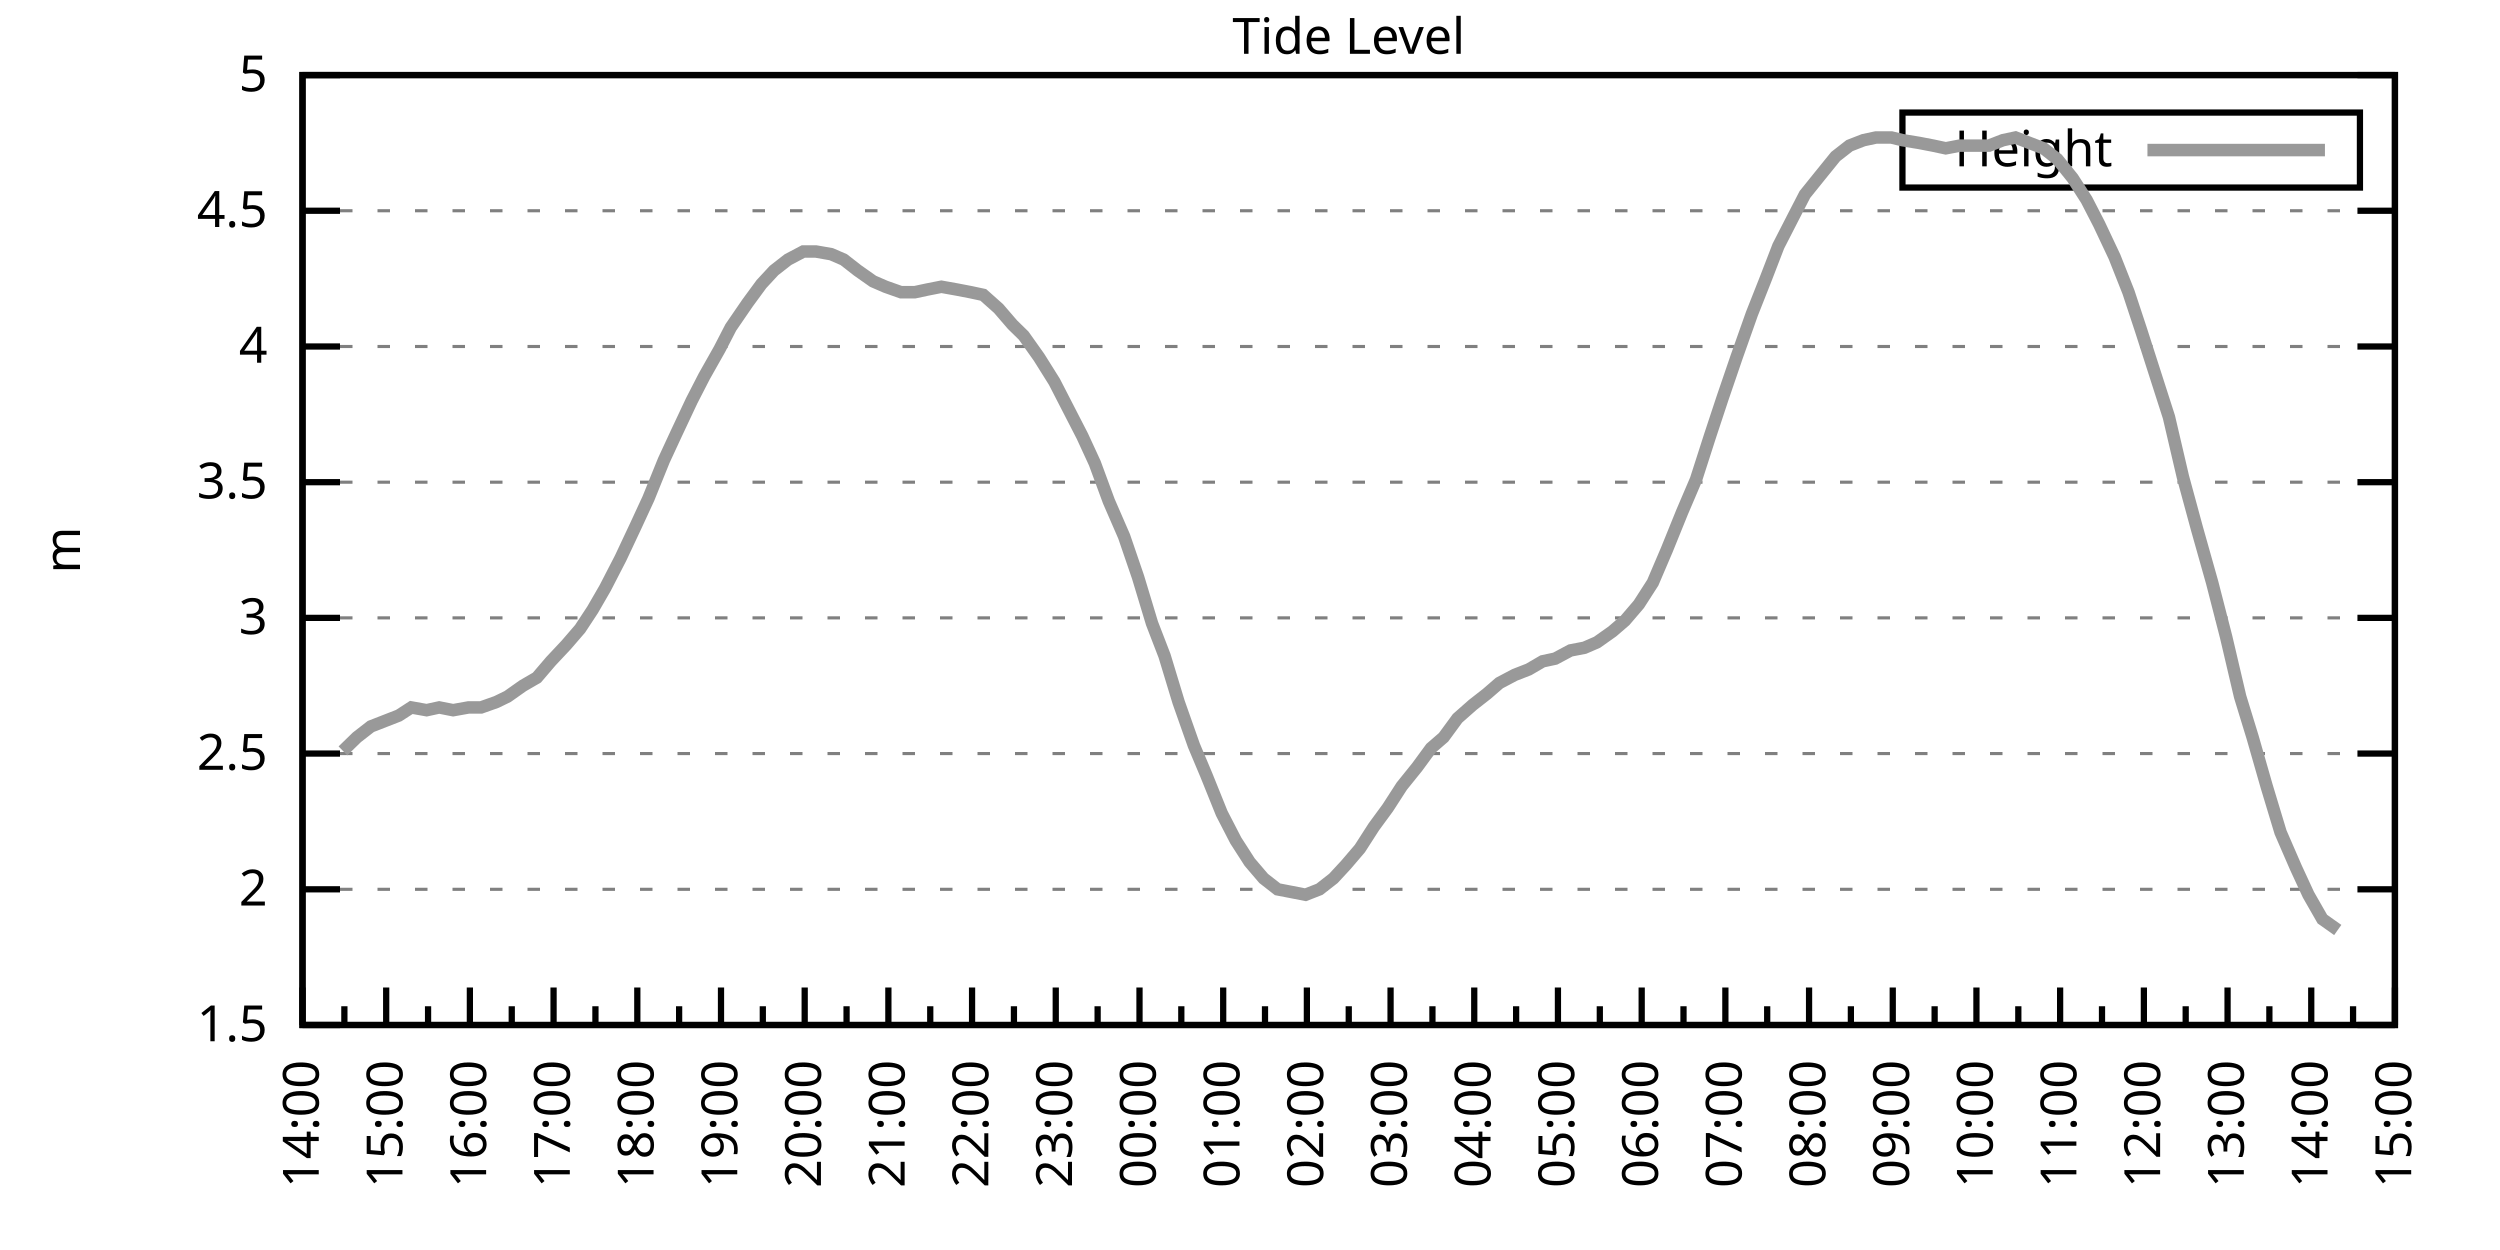
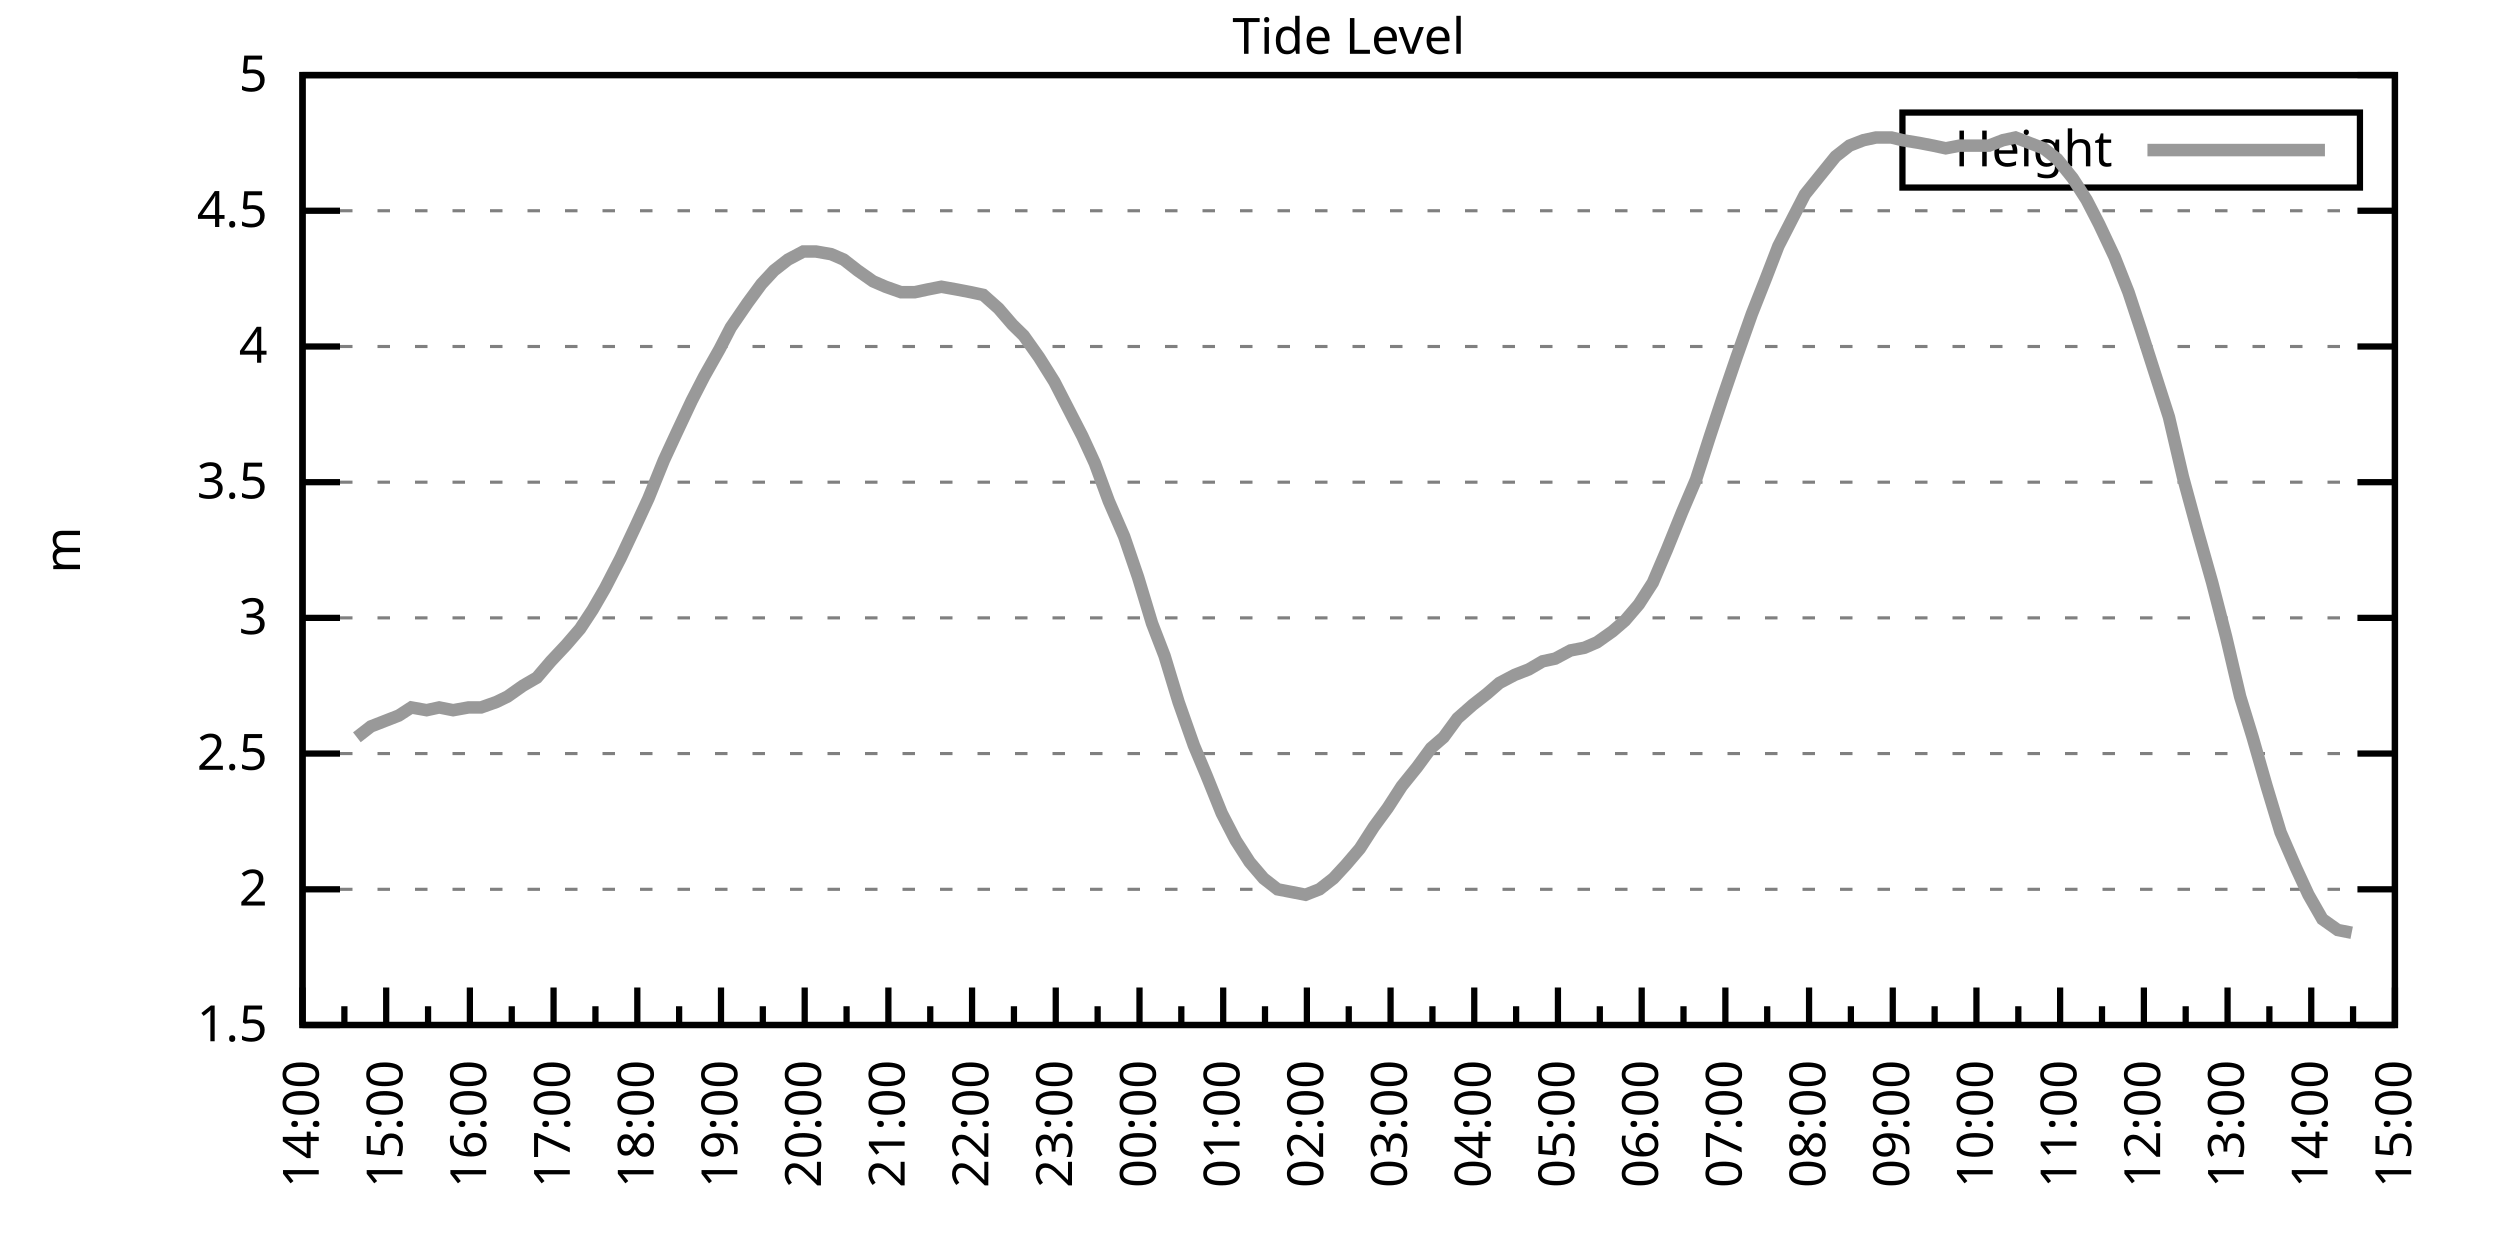
<svg xmlns="http://www.w3.org/2000/svg" xmlns:xlink="http://www.w3.org/1999/xlink" width="400" height="200" viewBox="0 0 400 200">
  <g id="gnuplot_canvas">
    <rect x="0" y="0" width="400" height="200" fill="none" />
    <defs>
      <circle id="gpDot" r="0.5" stroke-width="0.5" stroke="currentColor" />
      <path id="gpPt0" stroke-width="0.333" stroke="currentColor" d="M-1,0 h2 M0,-1 v2" />
      <path id="gpPt1" stroke-width="0.333" stroke="currentColor" d="M-1,-1 L1,1 M1,-1 L-1,1" />
      <path id="gpPt2" stroke-width="0.333" stroke="currentColor" d="M-1,0 L1,0 M0,-1 L0,1 M-1,-1 L1,1 M-1,1 L1,-1" />
      <rect id="gpPt3" stroke-width="0.333" stroke="currentColor" x="-1" y="-1" width="2" height="2" />
      <rect id="gpPt4" stroke-width="0.333" stroke="currentColor" fill="currentColor" x="-1" y="-1" width="2" height="2" />
      <circle id="gpPt5" stroke-width="0.333" stroke="currentColor" cx="0" cy="0" r="1" />
      <use xlink:href="#gpPt5" id="gpPt6" fill="currentColor" stroke="none" />
      <path id="gpPt7" stroke-width="0.333" stroke="currentColor" d="M0,-1.33 L-1.33,0.67 L1.33,0.67 z" />
      <use xlink:href="#gpPt7" id="gpPt8" fill="currentColor" stroke="none" />
      <use xlink:href="#gpPt7" id="gpPt9" stroke="currentColor" transform="rotate(180)" />
      <use xlink:href="#gpPt9" id="gpPt10" fill="currentColor" stroke="none" />
      <use xlink:href="#gpPt3" id="gpPt11" stroke="currentColor" transform="rotate(45)" />
      <use xlink:href="#gpPt11" id="gpPt12" fill="currentColor" stroke="none" />
      <path id="gpPt13" stroke-width="0.333" stroke="currentColor" d="M0,1.330 L1.265,0.411 L0.782,-1.067 L-0.782,-1.076 L-1.265,0.411 z" />
      <use xlink:href="#gpPt13" id="gpPt14" fill="currentColor" stroke="none" />
      <filter id="textbox" filterUnits="objectBoundingBox" x="0" y="0" height="1" width="1">
        <feFlood flood-color="white" flood-opacity="1" result="bgnd" />
        <feComposite in="SourceGraphic" in2="bgnd" operator="atop" />
      </filter>
      <filter id="greybox" filterUnits="objectBoundingBox" x="0" y="0" height="1" width="1">
        <feFlood flood-color="lightgrey" flood-opacity="1" result="grey" />
        <feComposite in="SourceGraphic" in2="grey" operator="atop" />
      </filter>
    </defs>
    <g fill="none" color="white" stroke="currentColor" stroke-width="1.00" stroke-linecap="butt" stroke-linejoin="miter">
</g>
    <g fill="none" color="black" stroke="currentColor" stroke-width="1.00" stroke-linecap="butt" stroke-linejoin="miter">
      <g stroke="none" shape-rendering="crispEdges">
        <polygon fill="rgb(255, 255, 255)" points="48.40,164.00 383.18,164.00 383.18,12.02 48.40,12.02 " />
      </g>
    </g>
    <g fill="none" color="black" stroke="currentColor" stroke-width="1.00" stroke-linecap="butt" stroke-linejoin="miter">
</g>
    <g fill="none" color="black" stroke="black" stroke-width="0.50" stroke-linecap="butt" stroke-linejoin="miter">
</g>
    <g fill="none" color="gray" stroke="currentColor" stroke-width="0.50" stroke-linecap="butt" stroke-linejoin="miter">
      <path stroke="gray" stroke-dasharray="2,4" class="gridline" d="M48.40,164.00 L383.19,164.00  " />
    </g>
    <g fill="none" color="gray" stroke="gray" stroke-width="1.00" stroke-linecap="butt" stroke-linejoin="miter">
</g>
    <g fill="none" color="black" stroke="currentColor" stroke-width="1.00" stroke-linecap="butt" stroke-linejoin="miter">
      <path stroke="black" d="M48.40,164.00 L54.40,164.00 M383.19,164.00 L377.19,164.00  " />
      <g transform="translate(42.80,166.60)" stroke="none" fill="black" font-family="Sans" font-size="8.00" text-anchor="end">
        <text>
          <tspan font-family="Sans"> 1.5</tspan>
        </text>
      </g>
    </g>
    <g fill="none" color="black" stroke="currentColor" stroke-width="1.00" stroke-linecap="butt" stroke-linejoin="miter">
</g>
    <g fill="none" color="black" stroke="black" stroke-width="0.50" stroke-linecap="butt" stroke-linejoin="miter">
</g>
    <g fill="none" color="gray" stroke="currentColor" stroke-width="0.50" stroke-linecap="butt" stroke-linejoin="miter">
      <path stroke="gray" stroke-dasharray="2,4" class="gridline" d="M48.40,142.29 L383.19,142.29  " />
    </g>
    <g fill="none" color="gray" stroke="gray" stroke-width="1.00" stroke-linecap="butt" stroke-linejoin="miter">
</g>
    <g fill="none" color="black" stroke="currentColor" stroke-width="1.00" stroke-linecap="butt" stroke-linejoin="miter">
      <path stroke="black" d="M48.40,142.29 L54.40,142.29 M383.19,142.29 L377.19,142.29  " />
      <g transform="translate(42.80,144.89)" stroke="none" fill="black" font-family="Sans" font-size="8.00" text-anchor="end">
        <text>
          <tspan font-family="Sans"> 2</tspan>
        </text>
      </g>
    </g>
    <g fill="none" color="black" stroke="currentColor" stroke-width="1.00" stroke-linecap="butt" stroke-linejoin="miter">
</g>
    <g fill="none" color="black" stroke="black" stroke-width="0.50" stroke-linecap="butt" stroke-linejoin="miter">
</g>
    <g fill="none" color="gray" stroke="currentColor" stroke-width="0.50" stroke-linecap="butt" stroke-linejoin="miter">
      <path stroke="gray" stroke-dasharray="2,4" class="gridline" d="M48.40,120.57 L383.19,120.57  " />
    </g>
    <g fill="none" color="gray" stroke="gray" stroke-width="1.00" stroke-linecap="butt" stroke-linejoin="miter">
</g>
    <g fill="none" color="black" stroke="currentColor" stroke-width="1.00" stroke-linecap="butt" stroke-linejoin="miter">
      <path stroke="black" d="M48.40,120.57 L54.40,120.57 M383.19,120.57 L377.19,120.57  " />
      <g transform="translate(42.80,123.17)" stroke="none" fill="black" font-family="Sans" font-size="8.00" text-anchor="end">
        <text>
          <tspan font-family="Sans"> 2.5</tspan>
        </text>
      </g>
    </g>
    <g fill="none" color="black" stroke="currentColor" stroke-width="1.00" stroke-linecap="butt" stroke-linejoin="miter">
</g>
    <g fill="none" color="black" stroke="black" stroke-width="0.50" stroke-linecap="butt" stroke-linejoin="miter">
</g>
    <g fill="none" color="gray" stroke="currentColor" stroke-width="0.50" stroke-linecap="butt" stroke-linejoin="miter">
      <path stroke="gray" stroke-dasharray="2,4" class="gridline" d="M48.40,98.86 L383.19,98.86  " />
    </g>
    <g fill="none" color="gray" stroke="gray" stroke-width="1.00" stroke-linecap="butt" stroke-linejoin="miter">
</g>
    <g fill="none" color="black" stroke="currentColor" stroke-width="1.00" stroke-linecap="butt" stroke-linejoin="miter">
      <path stroke="black" d="M48.40,98.86 L54.40,98.86 M383.19,98.86 L377.19,98.86  " />
      <g transform="translate(42.80,101.46)" stroke="none" fill="black" font-family="Sans" font-size="8.00" text-anchor="end">
        <text>
          <tspan font-family="Sans"> 3</tspan>
        </text>
      </g>
    </g>
    <g fill="none" color="black" stroke="currentColor" stroke-width="1.00" stroke-linecap="butt" stroke-linejoin="miter">
</g>
    <g fill="none" color="black" stroke="black" stroke-width="0.50" stroke-linecap="butt" stroke-linejoin="miter">
</g>
    <g fill="none" color="gray" stroke="currentColor" stroke-width="0.50" stroke-linecap="butt" stroke-linejoin="miter">
      <path stroke="gray" stroke-dasharray="2,4" class="gridline" d="M48.40,77.15 L383.19,77.15  " />
    </g>
    <g fill="none" color="gray" stroke="gray" stroke-width="1.00" stroke-linecap="butt" stroke-linejoin="miter">
</g>
    <g fill="none" color="black" stroke="currentColor" stroke-width="1.00" stroke-linecap="butt" stroke-linejoin="miter">
      <path stroke="black" d="M48.40,77.15 L54.40,77.15 M383.19,77.15 L377.19,77.15  " />
      <g transform="translate(42.80,79.75)" stroke="none" fill="black" font-family="Sans" font-size="8.00" text-anchor="end">
        <text>
          <tspan font-family="Sans"> 3.5</tspan>
        </text>
      </g>
    </g>
    <g fill="none" color="black" stroke="currentColor" stroke-width="1.00" stroke-linecap="butt" stroke-linejoin="miter">
</g>
    <g fill="none" color="black" stroke="black" stroke-width="0.50" stroke-linecap="butt" stroke-linejoin="miter">
</g>
    <g fill="none" color="gray" stroke="currentColor" stroke-width="0.50" stroke-linecap="butt" stroke-linejoin="miter">
      <path stroke="gray" stroke-dasharray="2,4" class="gridline" d="M48.40,55.44 L383.19,55.44  " />
    </g>
    <g fill="none" color="gray" stroke="gray" stroke-width="1.00" stroke-linecap="butt" stroke-linejoin="miter">
</g>
    <g fill="none" color="black" stroke="currentColor" stroke-width="1.00" stroke-linecap="butt" stroke-linejoin="miter">
      <path stroke="black" d="M48.40,55.44 L54.40,55.44 M383.19,55.44 L377.19,55.44  " />
      <g transform="translate(42.80,58.04)" stroke="none" fill="black" font-family="Sans" font-size="8.00" text-anchor="end">
        <text>
          <tspan font-family="Sans"> 4</tspan>
        </text>
      </g>
    </g>
    <g fill="none" color="black" stroke="currentColor" stroke-width="1.00" stroke-linecap="butt" stroke-linejoin="miter">
</g>
    <g fill="none" color="black" stroke="black" stroke-width="0.50" stroke-linecap="butt" stroke-linejoin="miter">
</g>
    <g fill="none" color="gray" stroke="currentColor" stroke-width="0.50" stroke-linecap="butt" stroke-linejoin="miter">
      <path stroke="gray" stroke-dasharray="2,4" class="gridline" d="M48.40,33.72 L383.19,33.72  " />
    </g>
    <g fill="none" color="gray" stroke="gray" stroke-width="1.00" stroke-linecap="butt" stroke-linejoin="miter">
</g>
    <g fill="none" color="black" stroke="currentColor" stroke-width="1.00" stroke-linecap="butt" stroke-linejoin="miter">
      <path stroke="black" d="M48.40,33.72 L54.40,33.72 M383.19,33.72 L377.19,33.72  " />
      <g transform="translate(42.80,36.32)" stroke="none" fill="black" font-family="Sans" font-size="8.00" text-anchor="end">
        <text>
          <tspan font-family="Sans"> 4.5</tspan>
        </text>
      </g>
    </g>
    <g fill="none" color="black" stroke="currentColor" stroke-width="1.00" stroke-linecap="butt" stroke-linejoin="miter">
</g>
    <g fill="none" color="black" stroke="black" stroke-width="0.50" stroke-linecap="butt" stroke-linejoin="miter">
</g>
    <g fill="none" color="gray" stroke="currentColor" stroke-width="0.50" stroke-linecap="butt" stroke-linejoin="miter">
      <path stroke="gray" stroke-dasharray="2,4" class="gridline" d="M48.40,12.01 L383.19,12.01  " />
    </g>
    <g fill="none" color="gray" stroke="gray" stroke-width="1.00" stroke-linecap="butt" stroke-linejoin="miter">
</g>
    <g fill="none" color="black" stroke="currentColor" stroke-width="1.00" stroke-linecap="butt" stroke-linejoin="miter">
      <path stroke="black" d="M48.40,12.01 L54.40,12.01 M383.19,12.01 L377.19,12.01  " />
      <g transform="translate(42.80,14.61)" stroke="none" fill="black" font-family="Sans" font-size="8.00" text-anchor="end">
        <text>
          <tspan font-family="Sans"> 5</tspan>
        </text>
      </g>
    </g>
    <g fill="none" color="black" stroke="currentColor" stroke-width="1.00" stroke-linecap="butt" stroke-linejoin="miter">
      <path stroke="black" d="M48.40,164.00 L48.40,158.00  " />
      <g transform="translate(51.00,169.60) rotate(270)" stroke="none" fill="black" font-family="Sans" font-size="8.00" text-anchor="end">
        <text>
          <tspan font-family="Sans">14:00</tspan>
        </text>
      </g>
    </g>
    <g fill="none" color="black" stroke="currentColor" stroke-width="1.00" stroke-linecap="butt" stroke-linejoin="miter">
      <path stroke="black" d="M55.10,164.00 L55.10,161.00 M61.79,164.00 L61.79,158.00  " />
      <g transform="translate(64.39,169.60) rotate(270)" stroke="none" fill="black" font-family="Sans" font-size="8.00" text-anchor="end">
        <text>
          <tspan font-family="Sans">15:00</tspan>
        </text>
      </g>
    </g>
    <g fill="none" color="black" stroke="currentColor" stroke-width="1.00" stroke-linecap="butt" stroke-linejoin="miter">
      <path stroke="black" d="M68.49,164.00 L68.49,161.00 M75.18,164.00 L75.18,158.00  " />
      <g transform="translate(77.78,169.60) rotate(270)" stroke="none" fill="black" font-family="Sans" font-size="8.00" text-anchor="end">
        <text>
          <tspan font-family="Sans">16:00</tspan>
        </text>
      </g>
    </g>
    <g fill="none" color="black" stroke="currentColor" stroke-width="1.00" stroke-linecap="butt" stroke-linejoin="miter">
      <path stroke="black" d="M81.88,164.00 L81.88,161.00 M88.57,164.00 L88.57,158.00  " />
      <g transform="translate(91.17,169.60) rotate(270)" stroke="none" fill="black" font-family="Sans" font-size="8.00" text-anchor="end">
        <text>
          <tspan font-family="Sans">17:00</tspan>
        </text>
      </g>
    </g>
    <g fill="none" color="black" stroke="currentColor" stroke-width="1.00" stroke-linecap="butt" stroke-linejoin="miter">
      <path stroke="black" d="M95.27,164.00 L95.27,161.00 M101.97,164.00 L101.97,158.00  " />
      <g transform="translate(104.57,169.60) rotate(270)" stroke="none" fill="black" font-family="Sans" font-size="8.00" text-anchor="end">
        <text>
          <tspan font-family="Sans">18:00</tspan>
        </text>
      </g>
    </g>
    <g fill="none" color="black" stroke="currentColor" stroke-width="1.00" stroke-linecap="butt" stroke-linejoin="miter">
      <path stroke="black" d="M108.66,164.00 L108.66,161.00 M115.36,164.00 L115.36,158.00  " />
      <g transform="translate(117.96,169.60) rotate(270)" stroke="none" fill="black" font-family="Sans" font-size="8.00" text-anchor="end">
        <text>
          <tspan font-family="Sans">19:00</tspan>
        </text>
      </g>
    </g>
    <g fill="none" color="black" stroke="currentColor" stroke-width="1.00" stroke-linecap="butt" stroke-linejoin="miter">
      <path stroke="black" d="M122.05,164.00 L122.05,161.00 M128.75,164.00 L128.75,158.00  " />
      <g transform="translate(131.35,169.60) rotate(270)" stroke="none" fill="black" font-family="Sans" font-size="8.00" text-anchor="end">
        <text>
          <tspan font-family="Sans">20:00</tspan>
        </text>
      </g>
    </g>
    <g fill="none" color="black" stroke="currentColor" stroke-width="1.00" stroke-linecap="butt" stroke-linejoin="miter">
      <path stroke="black" d="M135.45,164.00 L135.45,161.00 M142.14,164.00 L142.14,158.00  " />
      <g transform="translate(144.74,169.60) rotate(270)" stroke="none" fill="black" font-family="Sans" font-size="8.00" text-anchor="end">
        <text>
          <tspan font-family="Sans">21:00</tspan>
        </text>
      </g>
    </g>
    <g fill="none" color="black" stroke="currentColor" stroke-width="1.00" stroke-linecap="butt" stroke-linejoin="miter">
      <path stroke="black" d="M148.84,164.00 L148.84,161.00 M155.53,164.00 L155.53,158.00  " />
      <g transform="translate(158.13,169.60) rotate(270)" stroke="none" fill="black" font-family="Sans" font-size="8.00" text-anchor="end">
        <text>
          <tspan font-family="Sans">22:00</tspan>
        </text>
      </g>
    </g>
    <g fill="none" color="black" stroke="currentColor" stroke-width="1.00" stroke-linecap="butt" stroke-linejoin="miter">
      <path stroke="black" d="M162.23,164.00 L162.23,161.00 M168.92,164.00 L168.92,158.00  " />
      <g transform="translate(171.52,169.60) rotate(270)" stroke="none" fill="black" font-family="Sans" font-size="8.00" text-anchor="end">
        <text>
          <tspan font-family="Sans">23:00</tspan>
        </text>
      </g>
    </g>
    <g fill="none" color="black" stroke="currentColor" stroke-width="1.00" stroke-linecap="butt" stroke-linejoin="miter">
      <path stroke="black" d="M175.62,164.00 L175.62,161.00 M182.32,164.00 L182.32,158.00  " />
      <g transform="translate(184.92,169.60) rotate(270)" stroke="none" fill="black" font-family="Sans" font-size="8.00" text-anchor="end">
        <text>
          <tspan font-family="Sans">00:00</tspan>
        </text>
      </g>
    </g>
    <g fill="none" color="black" stroke="currentColor" stroke-width="1.00" stroke-linecap="butt" stroke-linejoin="miter">
      <path stroke="black" d="M189.01,164.00 L189.01,161.00 M195.71,164.00 L195.71,158.00  " />
      <g transform="translate(198.31,169.60) rotate(270)" stroke="none" fill="black" font-family="Sans" font-size="8.00" text-anchor="end">
        <text>
          <tspan font-family="Sans">01:00</tspan>
        </text>
      </g>
    </g>
    <g fill="none" color="black" stroke="currentColor" stroke-width="1.00" stroke-linecap="butt" stroke-linejoin="miter">
      <path stroke="black" d="M202.40,164.00 L202.40,161.00 M209.10,164.00 L209.10,158.00  " />
      <g transform="translate(211.70,169.60) rotate(270)" stroke="none" fill="black" font-family="Sans" font-size="8.00" text-anchor="end">
        <text>
          <tspan font-family="Sans">02:00</tspan>
        </text>
      </g>
    </g>
    <g fill="none" color="black" stroke="currentColor" stroke-width="1.00" stroke-linecap="butt" stroke-linejoin="miter">
      <path stroke="black" d="M215.80,164.00 L215.80,161.00 M222.49,164.00 L222.49,158.00  " />
      <g transform="translate(225.09,169.60) rotate(270)" stroke="none" fill="black" font-family="Sans" font-size="8.00" text-anchor="end">
        <text>
          <tspan font-family="Sans">03:00</tspan>
        </text>
      </g>
    </g>
    <g fill="none" color="black" stroke="currentColor" stroke-width="1.00" stroke-linecap="butt" stroke-linejoin="miter">
      <path stroke="black" d="M229.19,164.00 L229.19,161.00 M235.88,164.00 L235.88,158.00  " />
      <g transform="translate(238.48,169.60) rotate(270)" stroke="none" fill="black" font-family="Sans" font-size="8.00" text-anchor="end">
        <text>
          <tspan font-family="Sans">04:00</tspan>
        </text>
      </g>
    </g>
    <g fill="none" color="black" stroke="currentColor" stroke-width="1.00" stroke-linecap="butt" stroke-linejoin="miter">
      <path stroke="black" d="M242.58,164.00 L242.58,161.00 M249.27,164.00 L249.27,158.00  " />
      <g transform="translate(251.87,169.60) rotate(270)" stroke="none" fill="black" font-family="Sans" font-size="8.00" text-anchor="end">
        <text>
          <tspan font-family="Sans">05:00</tspan>
        </text>
      </g>
    </g>
    <g fill="none" color="black" stroke="currentColor" stroke-width="1.00" stroke-linecap="butt" stroke-linejoin="miter">
      <path stroke="black" d="M255.97,164.00 L255.97,161.00 M262.67,164.00 L262.67,158.00  " />
      <g transform="translate(265.27,169.60) rotate(270)" stroke="none" fill="black" font-family="Sans" font-size="8.00" text-anchor="end">
        <text>
          <tspan font-family="Sans">06:00</tspan>
        </text>
      </g>
    </g>
    <g fill="none" color="black" stroke="currentColor" stroke-width="1.00" stroke-linecap="butt" stroke-linejoin="miter">
      <path stroke="black" d="M269.36,164.00 L269.36,161.00 M276.06,164.00 L276.06,158.00  " />
      <g transform="translate(278.66,169.60) rotate(270)" stroke="none" fill="black" font-family="Sans" font-size="8.00" text-anchor="end">
        <text>
          <tspan font-family="Sans">07:00</tspan>
        </text>
      </g>
    </g>
    <g fill="none" color="black" stroke="currentColor" stroke-width="1.00" stroke-linecap="butt" stroke-linejoin="miter">
      <path stroke="black" d="M282.75,164.00 L282.75,161.00 M289.45,164.00 L289.45,158.00  " />
      <g transform="translate(292.05,169.60) rotate(270)" stroke="none" fill="black" font-family="Sans" font-size="8.00" text-anchor="end">
        <text>
          <tspan font-family="Sans">08:00</tspan>
        </text>
      </g>
    </g>
    <g fill="none" color="black" stroke="currentColor" stroke-width="1.00" stroke-linecap="butt" stroke-linejoin="miter">
      <path stroke="black" d="M296.14,164.00 L296.14,161.00 M302.84,164.00 L302.84,158.00  " />
      <g transform="translate(305.44,169.60) rotate(270)" stroke="none" fill="black" font-family="Sans" font-size="8.00" text-anchor="end">
        <text>
          <tspan font-family="Sans">09:00</tspan>
        </text>
      </g>
    </g>
    <g fill="none" color="black" stroke="currentColor" stroke-width="1.00" stroke-linecap="butt" stroke-linejoin="miter">
      <path stroke="black" d="M309.54,164.00 L309.54,161.00 M316.23,164.00 L316.23,158.00  " />
      <g transform="translate(318.83,169.60) rotate(270)" stroke="none" fill="black" font-family="Sans" font-size="8.00" text-anchor="end">
        <text>
          <tspan font-family="Sans">10:00</tspan>
        </text>
      </g>
    </g>
    <g fill="none" color="black" stroke="currentColor" stroke-width="1.00" stroke-linecap="butt" stroke-linejoin="miter">
      <path stroke="black" d="M322.93,164.00 L322.93,161.00 M329.62,164.00 L329.62,158.00  " />
      <g transform="translate(332.22,169.60) rotate(270)" stroke="none" fill="black" font-family="Sans" font-size="8.00" text-anchor="end">
        <text>
          <tspan font-family="Sans">11:00</tspan>
        </text>
      </g>
    </g>
    <g fill="none" color="black" stroke="currentColor" stroke-width="1.00" stroke-linecap="butt" stroke-linejoin="miter">
      <path stroke="black" d="M336.32,164.00 L336.32,161.00 M343.02,164.00 L343.02,158.00  " />
      <g transform="translate(345.62,169.60) rotate(270)" stroke="none" fill="black" font-family="Sans" font-size="8.00" text-anchor="end">
        <text>
          <tspan font-family="Sans">12:00</tspan>
        </text>
      </g>
    </g>
    <g fill="none" color="black" stroke="currentColor" stroke-width="1.00" stroke-linecap="butt" stroke-linejoin="miter">
      <path stroke="black" d="M349.71,164.00 L349.71,161.00 M356.41,164.00 L356.41,158.00  " />
      <g transform="translate(359.01,169.60) rotate(270)" stroke="none" fill="black" font-family="Sans" font-size="8.00" text-anchor="end">
        <text>
          <tspan font-family="Sans">13:00</tspan>
        </text>
      </g>
    </g>
    <g fill="none" color="black" stroke="currentColor" stroke-width="1.00" stroke-linecap="butt" stroke-linejoin="miter">
      <path stroke="black" d="M363.10,164.00 L363.10,161.00 M369.80,164.00 L369.80,158.00  " />
      <g transform="translate(372.40,169.60) rotate(270)" stroke="none" fill="black" font-family="Sans" font-size="8.00" text-anchor="end">
        <text>
          <tspan font-family="Sans">14:00</tspan>
        </text>
      </g>
    </g>
    <g fill="none" color="black" stroke="currentColor" stroke-width="1.00" stroke-linecap="butt" stroke-linejoin="miter">
      <path stroke="black" d="M376.49,164.00 L376.49,161.00 M383.19,164.00 L383.19,158.00  " />
      <g transform="translate(385.79,169.60) rotate(270)" stroke="none" fill="black" font-family="Sans" font-size="8.00" text-anchor="end">
        <text>
          <tspan font-family="Sans">15:00</tspan>
        </text>
      </g>
    </g>
    <g fill="none" color="black" stroke="currentColor" stroke-width="1.00" stroke-linecap="butt" stroke-linejoin="miter">
</g>
    <g fill="none" color="black" stroke="currentColor" stroke-width="1.00" stroke-linecap="butt" stroke-linejoin="miter">
      <path stroke="black" d="M48.40,12.01 L48.40,164.00 L383.19,164.00 L383.19,12.01 L48.40,12.01 Z  " />
    </g>
    <g fill="none" color="black" stroke="currentColor" stroke-width="1.00" stroke-linecap="butt" stroke-linejoin="miter">
      <g transform="translate(12.80,88.01) rotate(270)" stroke="none" fill="black" font-family="Sans" font-size="8.00" text-anchor="middle">
        <text>
          <tspan font-family="Sans">m</tspan>
        </text>
      </g>
    </g>
    <g fill="none" color="black" stroke="currentColor" stroke-width="1.00" stroke-linecap="butt" stroke-linejoin="miter">
</g>
    <g fill="none" color="black" stroke="currentColor" stroke-width="1.00" stroke-linecap="butt" stroke-linejoin="miter">
      <path stroke="black" d="M304.39,30.01 L304.39,18.01 L377.59,18.01 L377.59,30.01 L304.39,30.01 Z  " />
    </g>
    <g id="Tide_level_plot_1">
      <g fill="none" color="white" stroke="black" stroke-width="2.00" stroke-linecap="butt" stroke-linejoin="miter">
</g>
      <g fill="none" color="black" stroke="currentColor" stroke-width="2.00" stroke-linecap="butt" stroke-linejoin="miter">
        <g transform="translate(337.99,26.61)" stroke="none" fill="black" font-family="Sans" font-size="8.00" text-anchor="end">
          <text>
            <tspan font-family="Sans">Height</tspan>
          </text>
        </g>
      </g>
      <g fill="none" color="black" stroke="currentColor" stroke-width="2.00" stroke-linecap="butt" stroke-linejoin="miter">
-         <path stroke="rgb(153, 153, 153)" d="M343.59,24.01 L371.99,24.01 M54.87,120.14 L57.10,117.97 L59.34,116.23 L61.57,115.36 L63.80,114.49 L65.81,113.19   L68.26,113.63 L70.27,113.19 L72.50,113.63 L74.96,113.19 L76.97,113.19 L79.42,112.32 L81.21,111.45 L83.66,109.72   L85.90,108.42 L88.13,105.81 L90.58,103.20 L92.82,100.60 L94.82,97.56 L96.83,94.08 L99.29,89.31 L101.74,84.10   L103.75,79.75 L106.21,73.67 L108.22,69.33 L110.67,64.12 L112.68,60.21 L115.13,55.87 L116.92,52.40 L119.60,48.49   L121.83,45.45 L123.84,43.28 L126.07,41.54 L128.53,40.24 L130.54,40.24 L132.99,40.67 L135.00,41.54 L137.23,43.28   L139.69,45.01 L141.69,45.88 L144.15,46.75 L146.38,46.75 L148.39,46.32 L150.62,45.88 L153.08,46.32 L155.31,46.75   L157.32,47.18 L159.77,49.36 L162.01,51.96 L163.79,53.70 L166.25,57.17 L168.70,61.08 L170.49,64.56 L173.17,69.77   L175.17,74.11 L177.41,80.19 L179.86,85.83 L182.09,92.35 L184.32,99.73 L186.33,104.94 L188.57,112.32 L191.02,119.27   L193.03,124.05 L195.48,130.13 L197.72,134.47 L199.95,137.94 L202.18,140.55 L204.41,142.29 L206.64,142.72 L208.88,143.16   L211.11,142.29 L213.34,140.55 L215.35,138.38 L217.58,135.77 L219.81,132.30 L222.04,129.26 L224.28,125.79 L226.73,122.75   L228.96,119.71 L230.97,117.97 L233.20,114.93 L235.66,112.76 L237.89,111.02 L239.90,109.28 L242.36,107.98 L244.59,107.11   L246.82,105.81 L248.83,105.38 L251.28,104.07 L253.51,103.64 L255.52,102.77 L257.98,101.03 L259.99,99.30 L262.22,96.69   L264.45,93.22 L266.68,88.00 L269.14,81.93 L271.37,76.71 L273.60,69.77 L275.61,63.69 L277.84,57.17 L280.30,50.22   L282.53,44.58 L284.54,39.37 L286.99,34.59 L288.78,31.12 L291.23,28.08 L293.69,25.04 L295.92,23.30 L298.15,22.43   L300.16,22.00 L302.62,22.00 L304.40,22.43 L307.08,22.87 L309.31,23.30 L311.32,23.73 L313.55,23.30 L315.79,23.30   L318.24,23.30 L320.47,22.43 L322.48,22.00 L324.71,22.87 L326.95,23.73 L329.18,25.47 L331.63,28.51 L333.86,31.99   L335.87,35.89 L338.33,41.11 L340.56,46.75 L342.57,52.83 L344.80,59.78 L347.03,66.73 L349.26,76.28 L351.50,84.53   L353.95,93.22 L356.18,101.90 L358.42,111.45 L360.42,117.97 L362.66,125.79 L364.89,133.17 L367.34,138.81 L369.35,143.16   L371.58,147.06 L374.04,148.80  " />
+         <path stroke="rgb(153, 153, 153)" d="M343.59,24.01 L371.99,24.01 M57.10,117.97 L59.34,116.23 L61.57,115.36 L63.80,114.49 L65.81,113.19 L68.26,113.63   L70.27,113.19 L72.50,113.63 L74.96,113.19 L76.97,113.19 L79.42,112.32 L81.21,111.45 L83.66,109.72 L85.90,108.42   L88.13,105.81 L90.58,103.20 L92.82,100.60 L94.82,97.56 L96.83,94.08 L99.29,89.31 L101.74,84.10 L103.75,79.75   L106.21,73.67 L108.22,69.33 L110.67,64.12 L112.68,60.21 L115.13,55.87 L116.92,52.40 L119.60,48.49 L121.83,45.45   L123.84,43.28 L126.07,41.54 L128.53,40.24 L130.54,40.24 L132.99,40.67 L135.00,41.54 L137.23,43.28 L139.69,45.01   L141.69,45.88 L144.15,46.75 L146.38,46.75 L148.39,46.32 L150.62,45.88 L153.08,46.32 L155.31,46.75 L157.32,47.18   L159.77,49.36 L162.01,51.96 L163.79,53.70 L166.25,57.17 L168.70,61.08 L170.49,64.56 L173.17,69.77 L175.17,74.11   L177.41,80.19 L179.86,85.83 L182.09,92.35 L184.32,99.73 L186.33,104.94 L188.57,112.32 L191.02,119.27 L193.03,124.05   L195.48,130.13 L197.72,134.47 L199.95,137.94 L202.18,140.55 L204.41,142.29 L206.64,142.72 L208.88,143.16 L211.11,142.29   L213.34,140.55 L215.35,138.38 L217.58,135.77 L219.81,132.30 L222.04,129.26 L224.28,125.79 L226.73,122.75 L228.96,119.71   L230.97,117.97 L233.20,114.93 L235.66,112.76 L237.89,111.02 L239.90,109.28 L242.36,107.98 L244.59,107.11 L246.82,105.81   L248.83,105.38 L251.28,104.07 L253.51,103.64 L255.52,102.77 L257.98,101.03 L259.99,99.30 L262.22,96.69 L264.45,93.22   L266.68,88.00 L269.14,81.93 L271.37,76.71 L273.60,69.77 L275.61,63.69 L277.84,57.17 L280.30,50.22 L282.53,44.58   L284.54,39.37 L286.99,34.59 L288.78,31.12 L291.23,28.08 L293.69,25.04 L295.92,23.30 L298.15,22.43 L300.16,22.00   L302.62,22.00 L304.40,22.43 L307.08,22.87 L309.31,23.30 L311.32,23.73 L313.55,23.30 L315.79,23.30 L318.24,23.30   L320.47,22.43 L322.48,22.00 L324.71,22.87 L326.95,23.73 L329.18,25.47 L331.63,28.51 L333.86,31.99 L335.87,35.89   L338.33,41.11 L340.56,46.75 L342.57,52.83 L344.80,59.78 L347.03,66.73 L349.26,76.28 L351.50,84.53 L353.95,93.22   L356.18,101.90 L358.42,111.45 L360.42,117.97 L362.66,125.79 L364.89,133.17 L367.34,138.81 L369.35,143.16 L371.58,147.06   L374.04,148.80 L376.27,149.24  " />
      </g>
    </g>
    <g fill="none" color="black" stroke="currentColor" stroke-width="2.00" stroke-linecap="butt" stroke-linejoin="miter">
</g>
    <g fill="none" color="black" stroke="black" stroke-width="1.00" stroke-linecap="butt" stroke-linejoin="miter">
</g>
    <g fill="none" color="black" stroke="currentColor" stroke-width="1.00" stroke-linecap="butt" stroke-linejoin="miter">
      <path stroke="black" d="M48.40,12.01 L48.40,164.00 L383.19,164.00 L383.19,12.01 L48.40,12.01 Z  " />
    </g>
    <g fill="none" color="black" stroke="currentColor" stroke-width="1.00" stroke-linecap="butt" stroke-linejoin="miter">
      <g transform="translate(215.79,8.61)" stroke="none" fill="black" font-family="Sans" font-size="8.00" text-anchor="middle">
        <text>
          <tspan font-family="Sans">Tide Level</tspan>
        </text>
      </g>
    </g>
    <g fill="none" color="black" stroke="currentColor" stroke-width="1.00" stroke-linecap="butt" stroke-linejoin="miter">
</g>
  </g>
</svg>
